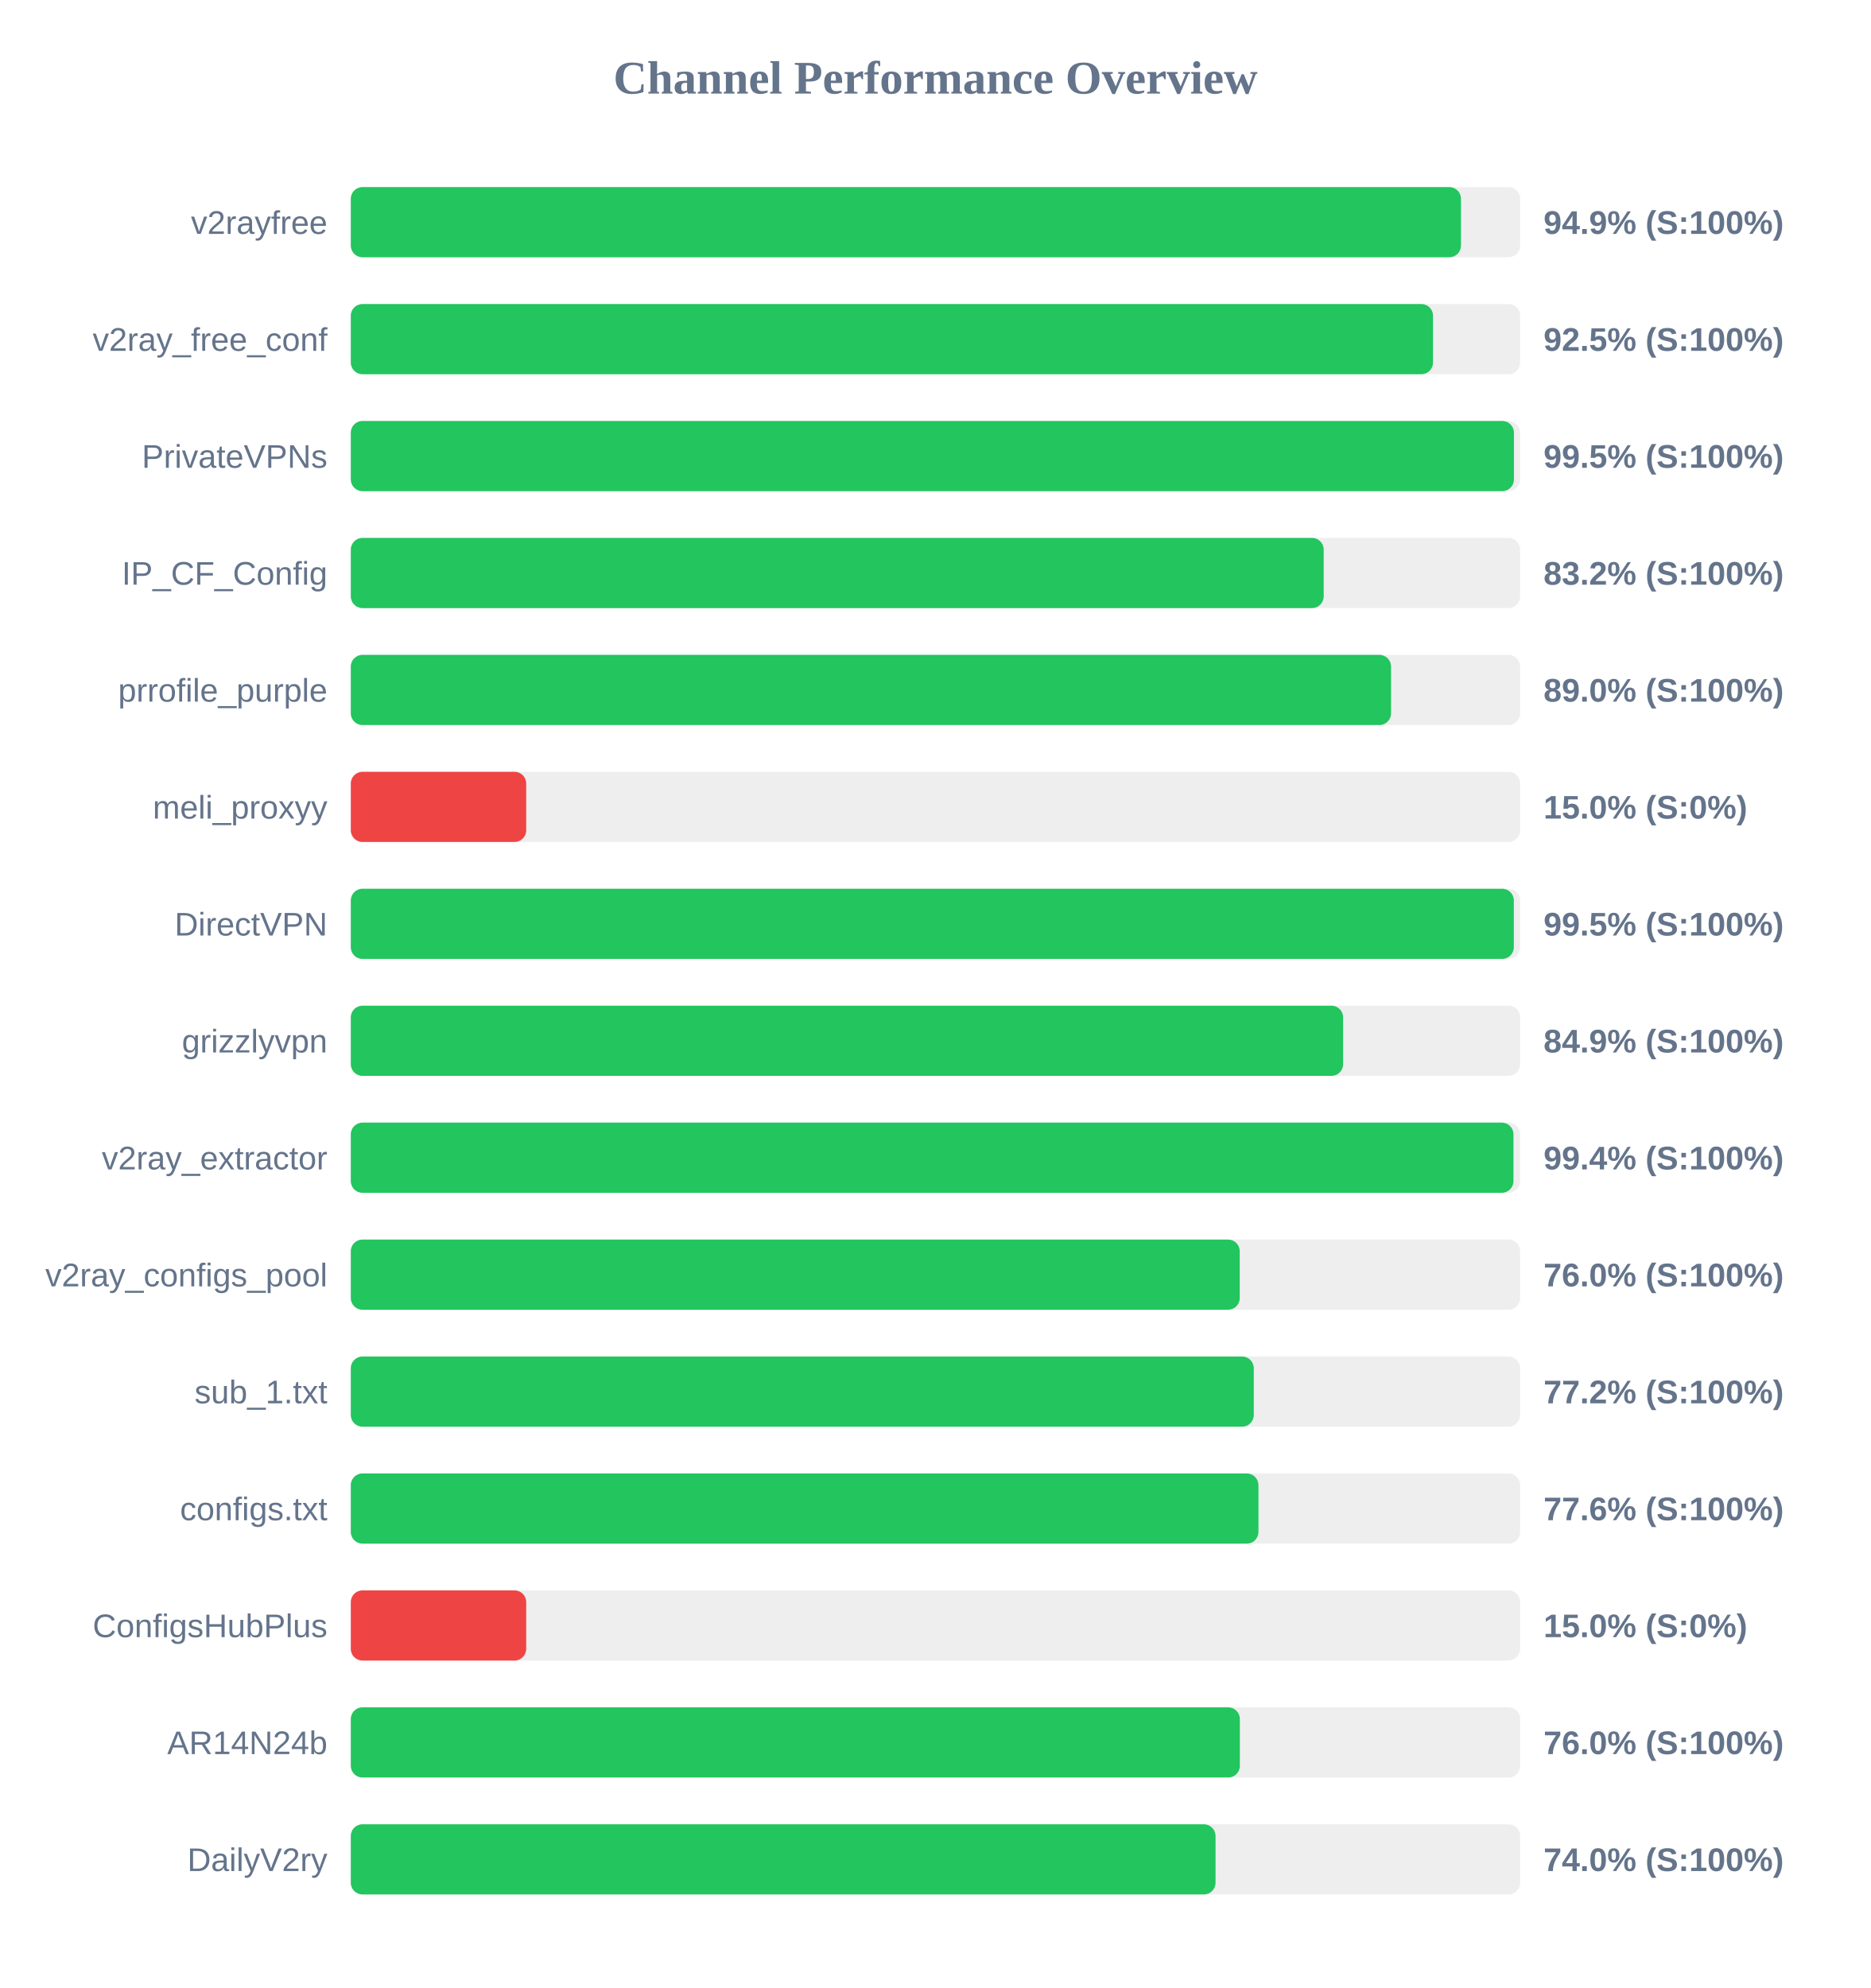
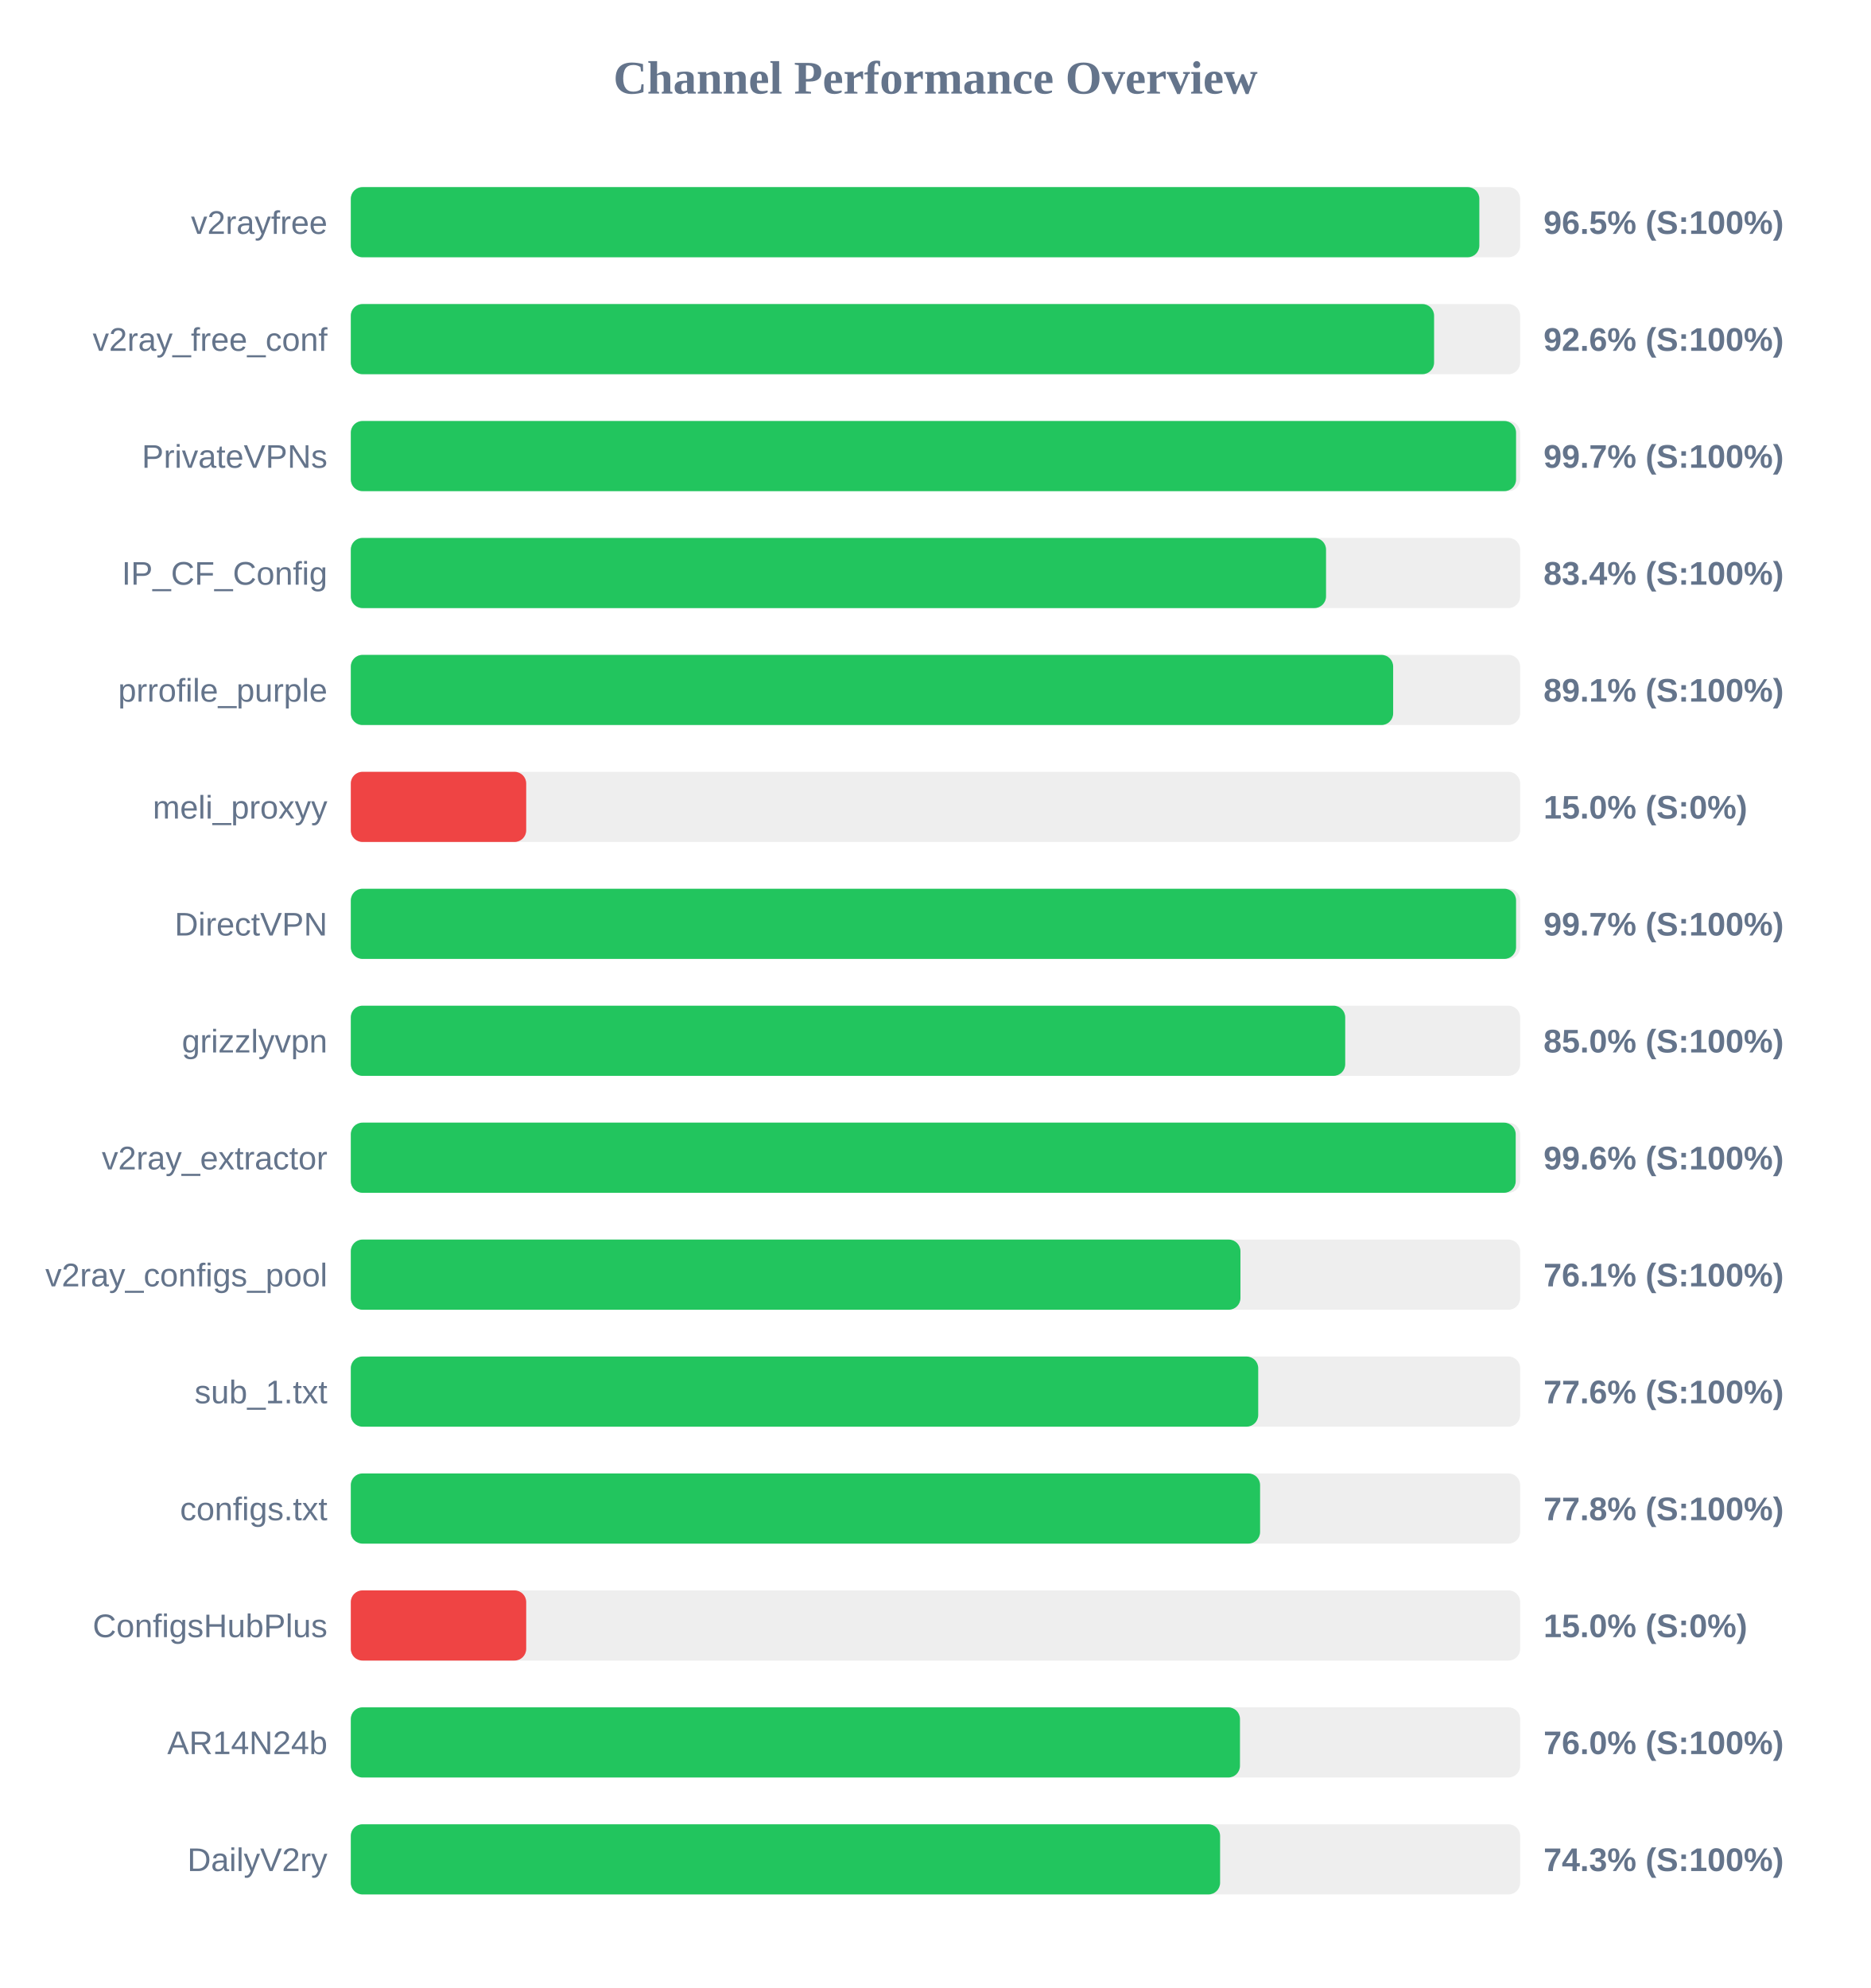
<svg xmlns="http://www.w3.org/2000/svg" width="800" height="850" version="1.1">
  <style>
        .row { font: 14px Arial; fill: #64748b; }
        .score { font: bold 14px Arial; fill: #64748b; }
    </style>
  <text x="400" y="40" text-anchor="middle" font-size="20px" font-weight="bold" fill="#64748b">Channel Performance Overview</text>
  <rect x="150" y="80" width="500" height="30" fill="#eee" rx="5" />
-   <rect x="150" y="80" width="474.7" height="30" fill="#22c55e" rx="5" />
+   <rect x="150" y="80" width="482.55" height="30" fill="#22c55e" rx="5" />
  <text x="140" y="100" text-anchor="end" class="row">v2rayfree</text>
-   <text x="660" y="100" text-anchor="start" class="score">94.9% (S:100%)</text>
+   <text x="660" y="100" text-anchor="start" class="score">96.5% (S:100%)</text>
  <rect x="150" y="130" width="500" height="30" fill="#eee" rx="5" />
-   <rect x="150" y="130" width="462.75" height="30" fill="#22c55e" rx="5" />
+   <rect x="150" y="130" width="463.2" height="30" fill="#22c55e" rx="5" />
  <text x="140" y="150" text-anchor="end" class="row">v2ray_free_conf</text>
-   <text x="660" y="150" text-anchor="start" class="score">92.5% (S:100%)</text>
+   <text x="660" y="150" text-anchor="start" class="score">92.6% (S:100%)</text>
  <rect x="150" y="180" width="500" height="30" fill="#eee" rx="5" />
-   <rect x="150" y="180" width="497.35" height="30" fill="#22c55e" rx="5" />
+   <rect x="150" y="180" width="498.25" height="30" fill="#22c55e" rx="5" />
  <text x="140" y="200" text-anchor="end" class="row">PrivateVPNs</text>
-   <text x="660" y="200" text-anchor="start" class="score">99.5% (S:100%)</text>
+   <text x="660" y="200" text-anchor="start" class="score">99.7% (S:100%)</text>
  <rect x="150" y="230" width="500" height="30" fill="#eee" rx="5" />
-   <rect x="150" y="230" width="416.0" height="30" fill="#22c55e" rx="5" />
+   <rect x="150" y="230" width="417.0" height="30" fill="#22c55e" rx="5" />
  <text x="140" y="250" text-anchor="end" class="row">IP_CF_Config</text>
-   <text x="660" y="250" text-anchor="start" class="score">83.2% (S:100%)</text>
+   <text x="660" y="250" text-anchor="start" class="score">83.4% (S:100%)</text>
  <rect x="150" y="280" width="500" height="30" fill="#eee" rx="5" />
-   <rect x="150" y="280" width="444.8" height="30" fill="#22c55e" rx="5" />
+   <rect x="150" y="280" width="445.7" height="30" fill="#22c55e" rx="5" />
  <text x="140" y="300" text-anchor="end" class="row">prrofile_purple</text>
-   <text x="660" y="300" text-anchor="start" class="score">89.0% (S:100%)</text>
+   <text x="660" y="300" text-anchor="start" class="score">89.1% (S:100%)</text>
  <rect x="150" y="330" width="500" height="30" fill="#eee" rx="5" />
  <rect x="150" y="330" width="75.0" height="30" fill="#ef4444" rx="5" />
  <text x="140" y="350" text-anchor="end" class="row">meli_proxyy</text>
  <text x="660" y="350" text-anchor="start" class="score">15.0% (S:0%)</text>
  <rect x="150" y="380" width="500" height="30" fill="#eee" rx="5" />
-   <rect x="150" y="380" width="497.3" height="30" fill="#22c55e" rx="5" />
+   <rect x="150" y="380" width="498.25" height="30" fill="#22c55e" rx="5" />
  <text x="140" y="400" text-anchor="end" class="row">DirectVPN</text>
-   <text x="660" y="400" text-anchor="start" class="score">99.5% (S:100%)</text>
+   <text x="660" y="400" text-anchor="start" class="score">99.7% (S:100%)</text>
  <rect x="150" y="430" width="500" height="30" fill="#eee" rx="5" />
-   <rect x="150" y="430" width="424.3" height="30" fill="#22c55e" rx="5" />
+   <rect x="150" y="430" width="425.2" height="30" fill="#22c55e" rx="5" />
  <text x="140" y="450" text-anchor="end" class="row">grizzlyvpn</text>
-   <text x="660" y="450" text-anchor="start" class="score">84.9% (S:100%)</text>
+   <text x="660" y="450" text-anchor="start" class="score">85.0% (S:100%)</text>
  <rect x="150" y="480" width="500" height="30" fill="#eee" rx="5" />
-   <rect x="150" y="480" width="497.15" height="30" fill="#22c55e" rx="5" />
+   <rect x="150" y="480" width="498.1" height="30" fill="#22c55e" rx="5" />
  <text x="140" y="500" text-anchor="end" class="row">v2ray_extractor</text>
-   <text x="660" y="500" text-anchor="start" class="score">99.4% (S:100%)</text>
+   <text x="660" y="500" text-anchor="start" class="score">99.6% (S:100%)</text>
  <rect x="150" y="530" width="500" height="30" fill="#eee" rx="5" />
-   <rect x="150" y="530" width="380.1" height="30" fill="#22c55e" rx="5" />
+   <rect x="150" y="530" width="380.4" height="30" fill="#22c55e" rx="5" />
  <text x="140" y="550" text-anchor="end" class="row">v2ray_configs_pool</text>
-   <text x="660" y="550" text-anchor="start" class="score">76.0% (S:100%)</text>
+   <text x="660" y="550" text-anchor="start" class="score">76.1% (S:100%)</text>
  <rect x="150" y="580" width="500" height="30" fill="#eee" rx="5" />
-   <rect x="150" y="580" width="386.1" height="30" fill="#22c55e" rx="5" />
+   <rect x="150" y="580" width="388.0" height="30" fill="#22c55e" rx="5" />
  <text x="140" y="600" text-anchor="end" class="row">sub_1.txt</text>
-   <text x="660" y="600" text-anchor="start" class="score">77.2% (S:100%)</text>
+   <text x="660" y="600" text-anchor="start" class="score">77.6% (S:100%)</text>
  <rect x="150" y="630" width="500" height="30" fill="#eee" rx="5" />
-   <rect x="150" y="630" width="388.1" height="30" fill="#22c55e" rx="5" />
+   <rect x="150" y="630" width="388.8" height="30" fill="#22c55e" rx="5" />
  <text x="140" y="650" text-anchor="end" class="row">configs.txt</text>
-   <text x="660" y="650" text-anchor="start" class="score">77.6% (S:100%)</text>
+   <text x="660" y="650" text-anchor="start" class="score">77.8% (S:100%)</text>
  <rect x="150" y="680" width="500" height="30" fill="#eee" rx="5" />
  <rect x="150" y="680" width="75.0" height="30" fill="#ef4444" rx="5" />
  <text x="140" y="700" text-anchor="end" class="row">ConfigsHubPlus</text>
  <text x="660" y="700" text-anchor="start" class="score">15.0% (S:0%)</text>
  <rect x="150" y="730" width="500" height="30" fill="#eee" rx="5" />
-   <rect x="150" y="730" width="380.15" height="30" fill="#22c55e" rx="5" />
+   <rect x="150" y="730" width="380.2" height="30" fill="#22c55e" rx="5" />
  <text x="140" y="750" text-anchor="end" class="row">AR14N24b</text>
  <text x="660" y="750" text-anchor="start" class="score">76.0% (S:100%)</text>
  <rect x="150" y="780" width="500" height="30" fill="#eee" rx="5" />
-   <rect x="150" y="780" width="369.75" height="30" fill="#22c55e" rx="5" />
+   <rect x="150" y="780" width="371.7" height="30" fill="#22c55e" rx="5" />
  <text x="140" y="800" text-anchor="end" class="row">DailyV2ry</text>
-   <text x="660" y="800" text-anchor="start" class="score">74.0% (S:100%)</text>
+   <text x="660" y="800" text-anchor="start" class="score">74.3% (S:100%)</text>
</svg>
